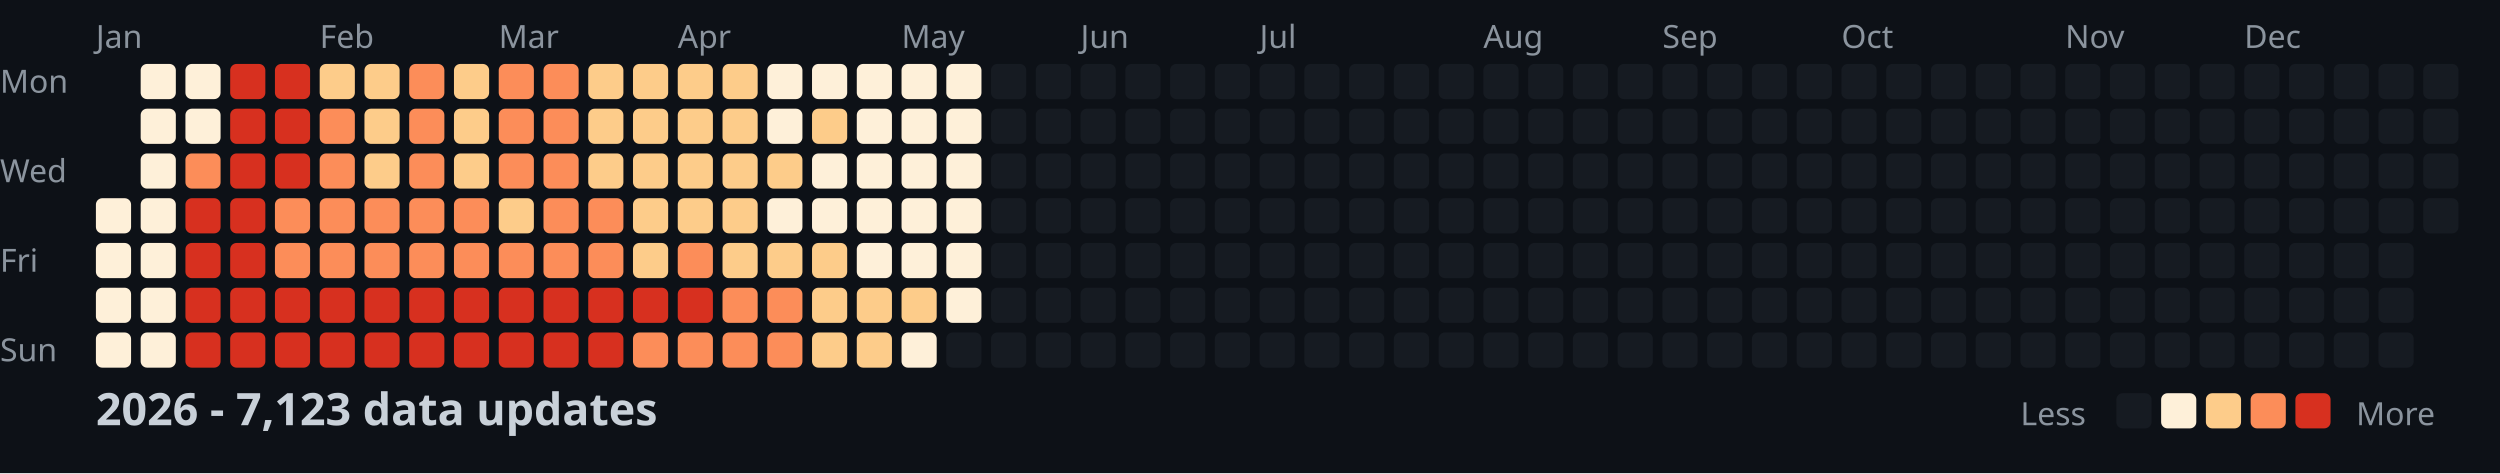
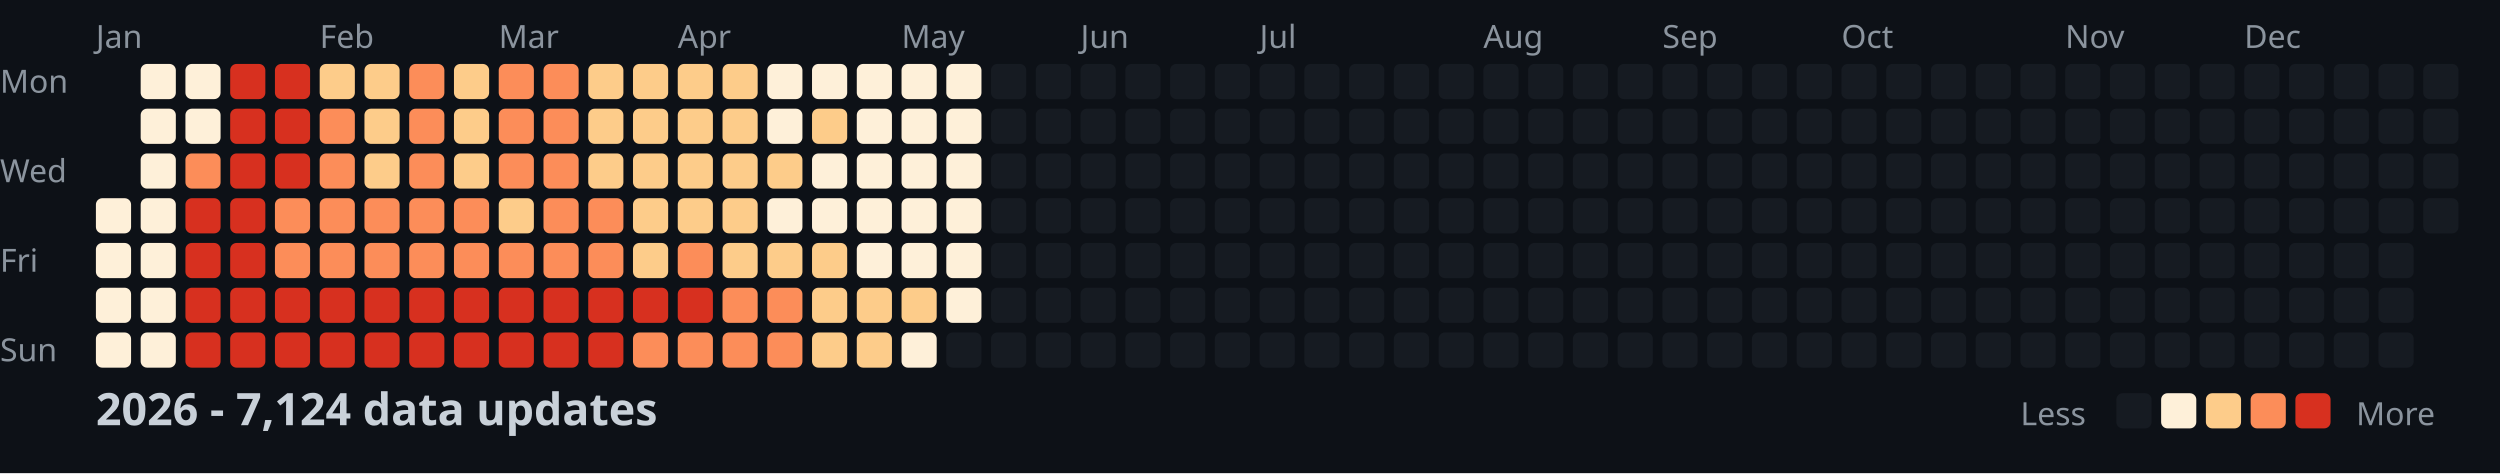
<svg xmlns="http://www.w3.org/2000/svg" width="782" height="148">
  <style>
    .month { font: 10px sans-serif; fill: #8b949e; }
    .day { font: 10px sans-serif; fill: #8b949e; }
    .title { font: bold 14px sans-serif; fill: #c9d1d9; }
    .legend { font: 10px sans-serif; fill: #8b949e; }
  </style>
  <rect width="100%" height="100%" fill="#0d1117" />
  <text x="0" y="29" class="day">Mon</text>
  <text x="0" y="57" class="day">Wed</text>
  <text x="0" y="85" class="day">Fri</text>
  <text x="0" y="113" class="day">Sun</text>
  <text x="30" y="15" class="month">Jan</text>
  <text x="100" y="15" class="month">Feb</text>
  <text x="156" y="15" class="month">Mar</text>
  <text x="212" y="15" class="month">Apr</text>
  <text x="282" y="15" class="month">May</text>
  <text x="338" y="15" class="month">Jun</text>
  <text x="394" y="15" class="month">Jul</text>
  <text x="464" y="15" class="month">Aug</text>
  <text x="520" y="15" class="month">Sep</text>
  <text x="576" y="15" class="month">Oct</text>
  <text x="646" y="15" class="month">Nov</text>
  <text x="702" y="15" class="month">Dec</text>
  <rect x="30" y="62" width="11" height="11" fill="#fef0d9" rx="2" />
  <rect x="30" y="76" width="11" height="11" fill="#fef0d9" rx="2" />
  <rect x="30" y="90" width="11" height="11" fill="#fef0d9" rx="2" />
  <rect x="30" y="104" width="11" height="11" fill="#fef0d9" rx="2" />
  <rect x="44" y="20" width="11" height="11" fill="#fef0d9" rx="2" />
  <rect x="44" y="34" width="11" height="11" fill="#fef0d9" rx="2" />
  <rect x="44" y="48" width="11" height="11" fill="#fef0d9" rx="2" />
  <rect x="44" y="62" width="11" height="11" fill="#fef0d9" rx="2" />
  <rect x="44" y="76" width="11" height="11" fill="#fef0d9" rx="2" />
  <rect x="44" y="90" width="11" height="11" fill="#fef0d9" rx="2" />
  <rect x="44" y="104" width="11" height="11" fill="#fef0d9" rx="2" />
  <rect x="58" y="20" width="11" height="11" fill="#fef0d9" rx="2" />
  <rect x="58" y="34" width="11" height="11" fill="#fef0d9" rx="2" />
  <rect x="58" y="48" width="11" height="11" fill="#fc8d59" rx="2" />
  <rect x="58" y="62" width="11" height="11" fill="#d7301f" rx="2" />
  <rect x="58" y="76" width="11" height="11" fill="#d7301f" rx="2" />
  <rect x="58" y="90" width="11" height="11" fill="#d7301f" rx="2" />
  <rect x="58" y="104" width="11" height="11" fill="#d7301f" rx="2" />
  <rect x="72" y="20" width="11" height="11" fill="#d7301f" rx="2" />
  <rect x="72" y="34" width="11" height="11" fill="#d7301f" rx="2" />
  <rect x="72" y="48" width="11" height="11" fill="#d7301f" rx="2" />
  <rect x="72" y="62" width="11" height="11" fill="#d7301f" rx="2" />
  <rect x="72" y="76" width="11" height="11" fill="#d7301f" rx="2" />
  <rect x="72" y="90" width="11" height="11" fill="#d7301f" rx="2" />
  <rect x="72" y="104" width="11" height="11" fill="#d7301f" rx="2" />
  <rect x="86" y="20" width="11" height="11" fill="#d7301f" rx="2" />
  <rect x="86" y="34" width="11" height="11" fill="#d7301f" rx="2" />
  <rect x="86" y="48" width="11" height="11" fill="#d7301f" rx="2" />
  <rect x="86" y="62" width="11" height="11" fill="#fc8d59" rx="2" />
  <rect x="86" y="76" width="11" height="11" fill="#fc8d59" rx="2" />
  <rect x="86" y="90" width="11" height="11" fill="#d7301f" rx="2" />
  <rect x="86" y="104" width="11" height="11" fill="#d7301f" rx="2" />
  <rect x="100" y="20" width="11" height="11" fill="#fdcc8a" rx="2" />
  <rect x="100" y="34" width="11" height="11" fill="#fc8d59" rx="2" />
  <rect x="100" y="48" width="11" height="11" fill="#fc8d59" rx="2" />
  <rect x="100" y="62" width="11" height="11" fill="#fc8d59" rx="2" />
  <rect x="100" y="76" width="11" height="11" fill="#fc8d59" rx="2" />
  <rect x="100" y="90" width="11" height="11" fill="#d7301f" rx="2" />
  <rect x="100" y="104" width="11" height="11" fill="#d7301f" rx="2" />
  <rect x="114" y="20" width="11" height="11" fill="#fdcc8a" rx="2" />
  <rect x="114" y="34" width="11" height="11" fill="#fdcc8a" rx="2" />
  <rect x="114" y="48" width="11" height="11" fill="#fdcc8a" rx="2" />
  <rect x="114" y="62" width="11" height="11" fill="#fc8d59" rx="2" />
  <rect x="114" y="76" width="11" height="11" fill="#fc8d59" rx="2" />
  <rect x="114" y="90" width="11" height="11" fill="#d7301f" rx="2" />
  <rect x="114" y="104" width="11" height="11" fill="#d7301f" rx="2" />
  <rect x="128" y="20" width="11" height="11" fill="#fc8d59" rx="2" />
  <rect x="128" y="34" width="11" height="11" fill="#fc8d59" rx="2" />
  <rect x="128" y="48" width="11" height="11" fill="#fc8d59" rx="2" />
  <rect x="128" y="62" width="11" height="11" fill="#fc8d59" rx="2" />
  <rect x="128" y="76" width="11" height="11" fill="#fc8d59" rx="2" />
  <rect x="128" y="90" width="11" height="11" fill="#d7301f" rx="2" />
  <rect x="128" y="104" width="11" height="11" fill="#d7301f" rx="2" />
  <rect x="142" y="20" width="11" height="11" fill="#fdcc8a" rx="2" />
  <rect x="142" y="34" width="11" height="11" fill="#fdcc8a" rx="2" />
  <rect x="142" y="48" width="11" height="11" fill="#fdcc8a" rx="2" />
  <rect x="142" y="62" width="11" height="11" fill="#fc8d59" rx="2" />
  <rect x="142" y="76" width="11" height="11" fill="#fc8d59" rx="2" />
  <rect x="142" y="90" width="11" height="11" fill="#d7301f" rx="2" />
  <rect x="142" y="104" width="11" height="11" fill="#d7301f" rx="2" />
  <rect x="156" y="20" width="11" height="11" fill="#fc8d59" rx="2" />
  <rect x="156" y="34" width="11" height="11" fill="#fc8d59" rx="2" />
  <rect x="156" y="48" width="11" height="11" fill="#fc8d59" rx="2" />
  <rect x="156" y="62" width="11" height="11" fill="#fdcc8a" rx="2" />
  <rect x="156" y="76" width="11" height="11" fill="#fc8d59" rx="2" />
  <rect x="156" y="90" width="11" height="11" fill="#d7301f" rx="2" />
  <rect x="156" y="104" width="11" height="11" fill="#d7301f" rx="2" />
  <rect x="170" y="20" width="11" height="11" fill="#fc8d59" rx="2" />
  <rect x="170" y="34" width="11" height="11" fill="#fc8d59" rx="2" />
  <rect x="170" y="48" width="11" height="11" fill="#fc8d59" rx="2" />
  <rect x="170" y="62" width="11" height="11" fill="#fc8d59" rx="2" />
  <rect x="170" y="76" width="11" height="11" fill="#fc8d59" rx="2" />
  <rect x="170" y="90" width="11" height="11" fill="#d7301f" rx="2" />
  <rect x="170" y="104" width="11" height="11" fill="#d7301f" rx="2" />
  <rect x="184" y="20" width="11" height="11" fill="#fdcc8a" rx="2" />
  <rect x="184" y="34" width="11" height="11" fill="#fdcc8a" rx="2" />
  <rect x="184" y="48" width="11" height="11" fill="#fdcc8a" rx="2" />
  <rect x="184" y="62" width="11" height="11" fill="#fc8d59" rx="2" />
  <rect x="184" y="76" width="11" height="11" fill="#fc8d59" rx="2" />
  <rect x="184" y="90" width="11" height="11" fill="#d7301f" rx="2" />
  <rect x="184" y="104" width="11" height="11" fill="#d7301f" rx="2" />
  <rect x="198" y="20" width="11" height="11" fill="#fdcc8a" rx="2" />
  <rect x="198" y="34" width="11" height="11" fill="#fdcc8a" rx="2" />
  <rect x="198" y="48" width="11" height="11" fill="#fdcc8a" rx="2" />
  <rect x="198" y="62" width="11" height="11" fill="#fdcc8a" rx="2" />
  <rect x="198" y="76" width="11" height="11" fill="#fdcc8a" rx="2" />
  <rect x="198" y="90" width="11" height="11" fill="#d7301f" rx="2" />
  <rect x="198" y="104" width="11" height="11" fill="#fc8d59" rx="2" />
  <rect x="212" y="20" width="11" height="11" fill="#fdcc8a" rx="2" />
  <rect x="212" y="34" width="11" height="11" fill="#fdcc8a" rx="2" />
  <rect x="212" y="48" width="11" height="11" fill="#fdcc8a" rx="2" />
  <rect x="212" y="62" width="11" height="11" fill="#fdcc8a" rx="2" />
  <rect x="212" y="76" width="11" height="11" fill="#fc8d59" rx="2" />
  <rect x="212" y="90" width="11" height="11" fill="#d7301f" rx="2" />
  <rect x="212" y="104" width="11" height="11" fill="#fc8d59" rx="2" />
  <rect x="226" y="20" width="11" height="11" fill="#fdcc8a" rx="2" />
  <rect x="226" y="34" width="11" height="11" fill="#fdcc8a" rx="2" />
  <rect x="226" y="48" width="11" height="11" fill="#fdcc8a" rx="2" />
  <rect x="226" y="62" width="11" height="11" fill="#fdcc8a" rx="2" />
  <rect x="226" y="76" width="11" height="11" fill="#fdcc8a" rx="2" />
  <rect x="226" y="90" width="11" height="11" fill="#fc8d59" rx="2" />
  <rect x="226" y="104" width="11" height="11" fill="#fc8d59" rx="2" />
  <rect x="240" y="20" width="11" height="11" fill="#fef0d9" rx="2" />
  <rect x="240" y="34" width="11" height="11" fill="#fef0d9" rx="2" />
  <rect x="240" y="48" width="11" height="11" fill="#fdcc8a" rx="2" />
  <rect x="240" y="62" width="11" height="11" fill="#fef0d9" rx="2" />
  <rect x="240" y="76" width="11" height="11" fill="#fdcc8a" rx="2" />
  <rect x="240" y="90" width="11" height="11" fill="#fc8d59" rx="2" />
  <rect x="240" y="104" width="11" height="11" fill="#fc8d59" rx="2" />
  <rect x="254" y="20" width="11" height="11" fill="#fef0d9" rx="2" />
  <rect x="254" y="34" width="11" height="11" fill="#fdcc8a" rx="2" />
  <rect x="254" y="48" width="11" height="11" fill="#fef0d9" rx="2" />
  <rect x="254" y="62" width="11" height="11" fill="#fef0d9" rx="2" />
  <rect x="254" y="76" width="11" height="11" fill="#fdcc8a" rx="2" />
  <rect x="254" y="90" width="11" height="11" fill="#fdcc8a" rx="2" />
  <rect x="254" y="104" width="11" height="11" fill="#fdcc8a" rx="2" />
  <rect x="268" y="20" width="11" height="11" fill="#fef0d9" rx="2" />
  <rect x="268" y="34" width="11" height="11" fill="#fef0d9" rx="2" />
  <rect x="268" y="48" width="11" height="11" fill="#fef0d9" rx="2" />
  <rect x="268" y="62" width="11" height="11" fill="#fef0d9" rx="2" />
  <rect x="268" y="76" width="11" height="11" fill="#fef0d9" rx="2" />
  <rect x="268" y="90" width="11" height="11" fill="#fdcc8a" rx="2" />
  <rect x="268" y="104" width="11" height="11" fill="#fdcc8a" rx="2" />
  <rect x="282" y="20" width="11" height="11" fill="#fef0d9" rx="2" />
  <rect x="282" y="34" width="11" height="11" fill="#fef0d9" rx="2" />
  <rect x="282" y="48" width="11" height="11" fill="#fef0d9" rx="2" />
  <rect x="282" y="62" width="11" height="11" fill="#fef0d9" rx="2" />
  <rect x="282" y="76" width="11" height="11" fill="#fef0d9" rx="2" />
  <rect x="282" y="90" width="11" height="11" fill="#fdcc8a" rx="2" />
  <rect x="282" y="104" width="11" height="11" fill="#fef0d9" rx="2" />
  <rect x="296" y="20" width="11" height="11" fill="#fef0d9" rx="2" />
  <rect x="296" y="34" width="11" height="11" fill="#fef0d9" rx="2" />
  <rect x="296" y="48" width="11" height="11" fill="#fef0d9" rx="2" />
  <rect x="296" y="62" width="11" height="11" fill="#fef0d9" rx="2" />
  <rect x="296" y="76" width="11" height="11" fill="#fef0d9" rx="2" />
  <rect x="296" y="90" width="11" height="11" fill="#fef0d9" rx="2" />
  <rect x="296" y="104" width="11" height="11" fill="#161b22" rx="2" />
  <rect x="310" y="20" width="11" height="11" fill="#161b22" rx="2" />
  <rect x="310" y="34" width="11" height="11" fill="#161b22" rx="2" />
  <rect x="310" y="48" width="11" height="11" fill="#161b22" rx="2" />
  <rect x="310" y="62" width="11" height="11" fill="#161b22" rx="2" />
  <rect x="310" y="76" width="11" height="11" fill="#161b22" rx="2" />
  <rect x="310" y="90" width="11" height="11" fill="#161b22" rx="2" />
  <rect x="310" y="104" width="11" height="11" fill="#161b22" rx="2" />
  <rect x="324" y="20" width="11" height="11" fill="#161b22" rx="2" />
  <rect x="324" y="34" width="11" height="11" fill="#161b22" rx="2" />
  <rect x="324" y="48" width="11" height="11" fill="#161b22" rx="2" />
  <rect x="324" y="62" width="11" height="11" fill="#161b22" rx="2" />
  <rect x="324" y="76" width="11" height="11" fill="#161b22" rx="2" />
  <rect x="324" y="90" width="11" height="11" fill="#161b22" rx="2" />
  <rect x="324" y="104" width="11" height="11" fill="#161b22" rx="2" />
  <rect x="338" y="20" width="11" height="11" fill="#161b22" rx="2" />
  <rect x="338" y="34" width="11" height="11" fill="#161b22" rx="2" />
  <rect x="338" y="48" width="11" height="11" fill="#161b22" rx="2" />
  <rect x="338" y="62" width="11" height="11" fill="#161b22" rx="2" />
  <rect x="338" y="76" width="11" height="11" fill="#161b22" rx="2" />
  <rect x="338" y="90" width="11" height="11" fill="#161b22" rx="2" />
  <rect x="338" y="104" width="11" height="11" fill="#161b22" rx="2" />
  <rect x="352" y="20" width="11" height="11" fill="#161b22" rx="2" />
  <rect x="352" y="34" width="11" height="11" fill="#161b22" rx="2" />
  <rect x="352" y="48" width="11" height="11" fill="#161b22" rx="2" />
  <rect x="352" y="62" width="11" height="11" fill="#161b22" rx="2" />
  <rect x="352" y="76" width="11" height="11" fill="#161b22" rx="2" />
  <rect x="352" y="90" width="11" height="11" fill="#161b22" rx="2" />
  <rect x="352" y="104" width="11" height="11" fill="#161b22" rx="2" />
  <rect x="366" y="20" width="11" height="11" fill="#161b22" rx="2" />
  <rect x="366" y="34" width="11" height="11" fill="#161b22" rx="2" />
  <rect x="366" y="48" width="11" height="11" fill="#161b22" rx="2" />
  <rect x="366" y="62" width="11" height="11" fill="#161b22" rx="2" />
  <rect x="366" y="76" width="11" height="11" fill="#161b22" rx="2" />
  <rect x="366" y="90" width="11" height="11" fill="#161b22" rx="2" />
  <rect x="366" y="104" width="11" height="11" fill="#161b22" rx="2" />
  <rect x="380" y="20" width="11" height="11" fill="#161b22" rx="2" />
  <rect x="380" y="34" width="11" height="11" fill="#161b22" rx="2" />
  <rect x="380" y="48" width="11" height="11" fill="#161b22" rx="2" />
  <rect x="380" y="62" width="11" height="11" fill="#161b22" rx="2" />
  <rect x="380" y="76" width="11" height="11" fill="#161b22" rx="2" />
  <rect x="380" y="90" width="11" height="11" fill="#161b22" rx="2" />
  <rect x="380" y="104" width="11" height="11" fill="#161b22" rx="2" />
  <rect x="394" y="20" width="11" height="11" fill="#161b22" rx="2" />
  <rect x="394" y="34" width="11" height="11" fill="#161b22" rx="2" />
  <rect x="394" y="48" width="11" height="11" fill="#161b22" rx="2" />
  <rect x="394" y="62" width="11" height="11" fill="#161b22" rx="2" />
  <rect x="394" y="76" width="11" height="11" fill="#161b22" rx="2" />
  <rect x="394" y="90" width="11" height="11" fill="#161b22" rx="2" />
  <rect x="394" y="104" width="11" height="11" fill="#161b22" rx="2" />
  <rect x="408" y="20" width="11" height="11" fill="#161b22" rx="2" />
  <rect x="408" y="34" width="11" height="11" fill="#161b22" rx="2" />
  <rect x="408" y="48" width="11" height="11" fill="#161b22" rx="2" />
  <rect x="408" y="62" width="11" height="11" fill="#161b22" rx="2" />
  <rect x="408" y="76" width="11" height="11" fill="#161b22" rx="2" />
  <rect x="408" y="90" width="11" height="11" fill="#161b22" rx="2" />
  <rect x="408" y="104" width="11" height="11" fill="#161b22" rx="2" />
  <rect x="422" y="20" width="11" height="11" fill="#161b22" rx="2" />
  <rect x="422" y="34" width="11" height="11" fill="#161b22" rx="2" />
  <rect x="422" y="48" width="11" height="11" fill="#161b22" rx="2" />
  <rect x="422" y="62" width="11" height="11" fill="#161b22" rx="2" />
  <rect x="422" y="76" width="11" height="11" fill="#161b22" rx="2" />
  <rect x="422" y="90" width="11" height="11" fill="#161b22" rx="2" />
  <rect x="422" y="104" width="11" height="11" fill="#161b22" rx="2" />
  <rect x="436" y="20" width="11" height="11" fill="#161b22" rx="2" />
  <rect x="436" y="34" width="11" height="11" fill="#161b22" rx="2" />
  <rect x="436" y="48" width="11" height="11" fill="#161b22" rx="2" />
  <rect x="436" y="62" width="11" height="11" fill="#161b22" rx="2" />
  <rect x="436" y="76" width="11" height="11" fill="#161b22" rx="2" />
  <rect x="436" y="90" width="11" height="11" fill="#161b22" rx="2" />
  <rect x="436" y="104" width="11" height="11" fill="#161b22" rx="2" />
  <rect x="450" y="20" width="11" height="11" fill="#161b22" rx="2" />
  <rect x="450" y="34" width="11" height="11" fill="#161b22" rx="2" />
  <rect x="450" y="48" width="11" height="11" fill="#161b22" rx="2" />
  <rect x="450" y="62" width="11" height="11" fill="#161b22" rx="2" />
  <rect x="450" y="76" width="11" height="11" fill="#161b22" rx="2" />
  <rect x="450" y="90" width="11" height="11" fill="#161b22" rx="2" />
  <rect x="450" y="104" width="11" height="11" fill="#161b22" rx="2" />
  <rect x="464" y="20" width="11" height="11" fill="#161b22" rx="2" />
  <rect x="464" y="34" width="11" height="11" fill="#161b22" rx="2" />
  <rect x="464" y="48" width="11" height="11" fill="#161b22" rx="2" />
  <rect x="464" y="62" width="11" height="11" fill="#161b22" rx="2" />
  <rect x="464" y="76" width="11" height="11" fill="#161b22" rx="2" />
  <rect x="464" y="90" width="11" height="11" fill="#161b22" rx="2" />
  <rect x="464" y="104" width="11" height="11" fill="#161b22" rx="2" />
  <rect x="478" y="20" width="11" height="11" fill="#161b22" rx="2" />
  <rect x="478" y="34" width="11" height="11" fill="#161b22" rx="2" />
  <rect x="478" y="48" width="11" height="11" fill="#161b22" rx="2" />
  <rect x="478" y="62" width="11" height="11" fill="#161b22" rx="2" />
  <rect x="478" y="76" width="11" height="11" fill="#161b22" rx="2" />
  <rect x="478" y="90" width="11" height="11" fill="#161b22" rx="2" />
  <rect x="478" y="104" width="11" height="11" fill="#161b22" rx="2" />
  <rect x="492" y="20" width="11" height="11" fill="#161b22" rx="2" />
  <rect x="492" y="34" width="11" height="11" fill="#161b22" rx="2" />
  <rect x="492" y="48" width="11" height="11" fill="#161b22" rx="2" />
  <rect x="492" y="62" width="11" height="11" fill="#161b22" rx="2" />
  <rect x="492" y="76" width="11" height="11" fill="#161b22" rx="2" />
  <rect x="492" y="90" width="11" height="11" fill="#161b22" rx="2" />
  <rect x="492" y="104" width="11" height="11" fill="#161b22" rx="2" />
  <rect x="506" y="20" width="11" height="11" fill="#161b22" rx="2" />
  <rect x="506" y="34" width="11" height="11" fill="#161b22" rx="2" />
  <rect x="506" y="48" width="11" height="11" fill="#161b22" rx="2" />
  <rect x="506" y="62" width="11" height="11" fill="#161b22" rx="2" />
  <rect x="506" y="76" width="11" height="11" fill="#161b22" rx="2" />
  <rect x="506" y="90" width="11" height="11" fill="#161b22" rx="2" />
  <rect x="506" y="104" width="11" height="11" fill="#161b22" rx="2" />
  <rect x="520" y="20" width="11" height="11" fill="#161b22" rx="2" />
  <rect x="520" y="34" width="11" height="11" fill="#161b22" rx="2" />
  <rect x="520" y="48" width="11" height="11" fill="#161b22" rx="2" />
  <rect x="520" y="62" width="11" height="11" fill="#161b22" rx="2" />
  <rect x="520" y="76" width="11" height="11" fill="#161b22" rx="2" />
  <rect x="520" y="90" width="11" height="11" fill="#161b22" rx="2" />
  <rect x="520" y="104" width="11" height="11" fill="#161b22" rx="2" />
  <rect x="534" y="20" width="11" height="11" fill="#161b22" rx="2" />
  <rect x="534" y="34" width="11" height="11" fill="#161b22" rx="2" />
  <rect x="534" y="48" width="11" height="11" fill="#161b22" rx="2" />
  <rect x="534" y="62" width="11" height="11" fill="#161b22" rx="2" />
  <rect x="534" y="76" width="11" height="11" fill="#161b22" rx="2" />
  <rect x="534" y="90" width="11" height="11" fill="#161b22" rx="2" />
  <rect x="534" y="104" width="11" height="11" fill="#161b22" rx="2" />
  <rect x="548" y="20" width="11" height="11" fill="#161b22" rx="2" />
  <rect x="548" y="34" width="11" height="11" fill="#161b22" rx="2" />
  <rect x="548" y="48" width="11" height="11" fill="#161b22" rx="2" />
  <rect x="548" y="62" width="11" height="11" fill="#161b22" rx="2" />
  <rect x="548" y="76" width="11" height="11" fill="#161b22" rx="2" />
  <rect x="548" y="90" width="11" height="11" fill="#161b22" rx="2" />
  <rect x="548" y="104" width="11" height="11" fill="#161b22" rx="2" />
  <rect x="562" y="20" width="11" height="11" fill="#161b22" rx="2" />
  <rect x="562" y="34" width="11" height="11" fill="#161b22" rx="2" />
  <rect x="562" y="48" width="11" height="11" fill="#161b22" rx="2" />
  <rect x="562" y="62" width="11" height="11" fill="#161b22" rx="2" />
  <rect x="562" y="76" width="11" height="11" fill="#161b22" rx="2" />
  <rect x="562" y="90" width="11" height="11" fill="#161b22" rx="2" />
  <rect x="562" y="104" width="11" height="11" fill="#161b22" rx="2" />
  <rect x="576" y="20" width="11" height="11" fill="#161b22" rx="2" />
  <rect x="576" y="34" width="11" height="11" fill="#161b22" rx="2" />
  <rect x="576" y="48" width="11" height="11" fill="#161b22" rx="2" />
  <rect x="576" y="62" width="11" height="11" fill="#161b22" rx="2" />
  <rect x="576" y="76" width="11" height="11" fill="#161b22" rx="2" />
  <rect x="576" y="90" width="11" height="11" fill="#161b22" rx="2" />
  <rect x="576" y="104" width="11" height="11" fill="#161b22" rx="2" />
  <rect x="590" y="20" width="11" height="11" fill="#161b22" rx="2" />
  <rect x="590" y="34" width="11" height="11" fill="#161b22" rx="2" />
  <rect x="590" y="48" width="11" height="11" fill="#161b22" rx="2" />
  <rect x="590" y="62" width="11" height="11" fill="#161b22" rx="2" />
  <rect x="590" y="76" width="11" height="11" fill="#161b22" rx="2" />
  <rect x="590" y="90" width="11" height="11" fill="#161b22" rx="2" />
  <rect x="590" y="104" width="11" height="11" fill="#161b22" rx="2" />
  <rect x="604" y="20" width="11" height="11" fill="#161b22" rx="2" />
  <rect x="604" y="34" width="11" height="11" fill="#161b22" rx="2" />
  <rect x="604" y="48" width="11" height="11" fill="#161b22" rx="2" />
  <rect x="604" y="62" width="11" height="11" fill="#161b22" rx="2" />
  <rect x="604" y="76" width="11" height="11" fill="#161b22" rx="2" />
  <rect x="604" y="90" width="11" height="11" fill="#161b22" rx="2" />
  <rect x="604" y="104" width="11" height="11" fill="#161b22" rx="2" />
  <rect x="618" y="20" width="11" height="11" fill="#161b22" rx="2" />
  <rect x="618" y="34" width="11" height="11" fill="#161b22" rx="2" />
  <rect x="618" y="48" width="11" height="11" fill="#161b22" rx="2" />
  <rect x="618" y="62" width="11" height="11" fill="#161b22" rx="2" />
  <rect x="618" y="76" width="11" height="11" fill="#161b22" rx="2" />
  <rect x="618" y="90" width="11" height="11" fill="#161b22" rx="2" />
  <rect x="618" y="104" width="11" height="11" fill="#161b22" rx="2" />
  <rect x="632" y="20" width="11" height="11" fill="#161b22" rx="2" />
  <rect x="632" y="34" width="11" height="11" fill="#161b22" rx="2" />
  <rect x="632" y="48" width="11" height="11" fill="#161b22" rx="2" />
  <rect x="632" y="62" width="11" height="11" fill="#161b22" rx="2" />
  <rect x="632" y="76" width="11" height="11" fill="#161b22" rx="2" />
  <rect x="632" y="90" width="11" height="11" fill="#161b22" rx="2" />
  <rect x="632" y="104" width="11" height="11" fill="#161b22" rx="2" />
  <rect x="646" y="20" width="11" height="11" fill="#161b22" rx="2" />
  <rect x="646" y="34" width="11" height="11" fill="#161b22" rx="2" />
  <rect x="646" y="48" width="11" height="11" fill="#161b22" rx="2" />
  <rect x="646" y="62" width="11" height="11" fill="#161b22" rx="2" />
  <rect x="646" y="76" width="11" height="11" fill="#161b22" rx="2" />
  <rect x="646" y="90" width="11" height="11" fill="#161b22" rx="2" />
  <rect x="646" y="104" width="11" height="11" fill="#161b22" rx="2" />
  <rect x="660" y="20" width="11" height="11" fill="#161b22" rx="2" />
  <rect x="660" y="34" width="11" height="11" fill="#161b22" rx="2" />
  <rect x="660" y="48" width="11" height="11" fill="#161b22" rx="2" />
  <rect x="660" y="62" width="11" height="11" fill="#161b22" rx="2" />
  <rect x="660" y="76" width="11" height="11" fill="#161b22" rx="2" />
  <rect x="660" y="90" width="11" height="11" fill="#161b22" rx="2" />
  <rect x="660" y="104" width="11" height="11" fill="#161b22" rx="2" />
  <rect x="674" y="20" width="11" height="11" fill="#161b22" rx="2" />
  <rect x="674" y="34" width="11" height="11" fill="#161b22" rx="2" />
  <rect x="674" y="48" width="11" height="11" fill="#161b22" rx="2" />
  <rect x="674" y="62" width="11" height="11" fill="#161b22" rx="2" />
  <rect x="674" y="76" width="11" height="11" fill="#161b22" rx="2" />
  <rect x="674" y="90" width="11" height="11" fill="#161b22" rx="2" />
  <rect x="674" y="104" width="11" height="11" fill="#161b22" rx="2" />
  <rect x="688" y="20" width="11" height="11" fill="#161b22" rx="2" />
  <rect x="688" y="34" width="11" height="11" fill="#161b22" rx="2" />
  <rect x="688" y="48" width="11" height="11" fill="#161b22" rx="2" />
  <rect x="688" y="62" width="11" height="11" fill="#161b22" rx="2" />
  <rect x="688" y="76" width="11" height="11" fill="#161b22" rx="2" />
  <rect x="688" y="90" width="11" height="11" fill="#161b22" rx="2" />
  <rect x="688" y="104" width="11" height="11" fill="#161b22" rx="2" />
  <rect x="702" y="20" width="11" height="11" fill="#161b22" rx="2" />
  <rect x="702" y="34" width="11" height="11" fill="#161b22" rx="2" />
  <rect x="702" y="48" width="11" height="11" fill="#161b22" rx="2" />
  <rect x="702" y="62" width="11" height="11" fill="#161b22" rx="2" />
  <rect x="702" y="76" width="11" height="11" fill="#161b22" rx="2" />
  <rect x="702" y="90" width="11" height="11" fill="#161b22" rx="2" />
  <rect x="702" y="104" width="11" height="11" fill="#161b22" rx="2" />
  <rect x="716" y="20" width="11" height="11" fill="#161b22" rx="2" />
  <rect x="716" y="34" width="11" height="11" fill="#161b22" rx="2" />
  <rect x="716" y="48" width="11" height="11" fill="#161b22" rx="2" />
  <rect x="716" y="62" width="11" height="11" fill="#161b22" rx="2" />
  <rect x="716" y="76" width="11" height="11" fill="#161b22" rx="2" />
  <rect x="716" y="90" width="11" height="11" fill="#161b22" rx="2" />
  <rect x="716" y="104" width="11" height="11" fill="#161b22" rx="2" />
  <rect x="730" y="20" width="11" height="11" fill="#161b22" rx="2" />
  <rect x="730" y="34" width="11" height="11" fill="#161b22" rx="2" />
  <rect x="730" y="48" width="11" height="11" fill="#161b22" rx="2" />
  <rect x="730" y="62" width="11" height="11" fill="#161b22" rx="2" />
  <rect x="730" y="76" width="11" height="11" fill="#161b22" rx="2" />
  <rect x="730" y="90" width="11" height="11" fill="#161b22" rx="2" />
  <rect x="730" y="104" width="11" height="11" fill="#161b22" rx="2" />
  <rect x="744" y="20" width="11" height="11" fill="#161b22" rx="2" />
  <rect x="744" y="34" width="11" height="11" fill="#161b22" rx="2" />
  <rect x="744" y="48" width="11" height="11" fill="#161b22" rx="2" />
  <rect x="744" y="62" width="11" height="11" fill="#161b22" rx="2" />
  <rect x="744" y="76" width="11" height="11" fill="#161b22" rx="2" />
  <rect x="744" y="90" width="11" height="11" fill="#161b22" rx="2" />
  <rect x="744" y="104" width="11" height="11" fill="#161b22" rx="2" />
  <rect x="758" y="20" width="11" height="11" fill="#161b22" rx="2" />
  <rect x="758" y="34" width="11" height="11" fill="#161b22" rx="2" />
  <rect x="758" y="48" width="11" height="11" fill="#161b22" rx="2" />
  <rect x="758" y="62" width="11" height="11" fill="#161b22" rx="2" />
-   <text x="30" y="133" class="title">2026 - 7,123 data updates</text>
+   <text x="30" y="133" class="title">2026 - 7,124 data updates</text>
  <text x="632" y="133" class="legend">Less</text>
  <rect x="662" y="123" width="11" height="11" fill="#161b22" rx="2" />
  <rect x="676" y="123" width="11" height="11" fill="#fef0d9" rx="2" />
  <rect x="690" y="123" width="11" height="11" fill="#fdcc8a" rx="2" />
  <rect x="704" y="123" width="11" height="11" fill="#fc8d59" rx="2" />
  <rect x="718" y="123" width="11" height="11" fill="#d7301f" rx="2" />
  <text x="737" y="133" class="legend">More</text>
</svg>
